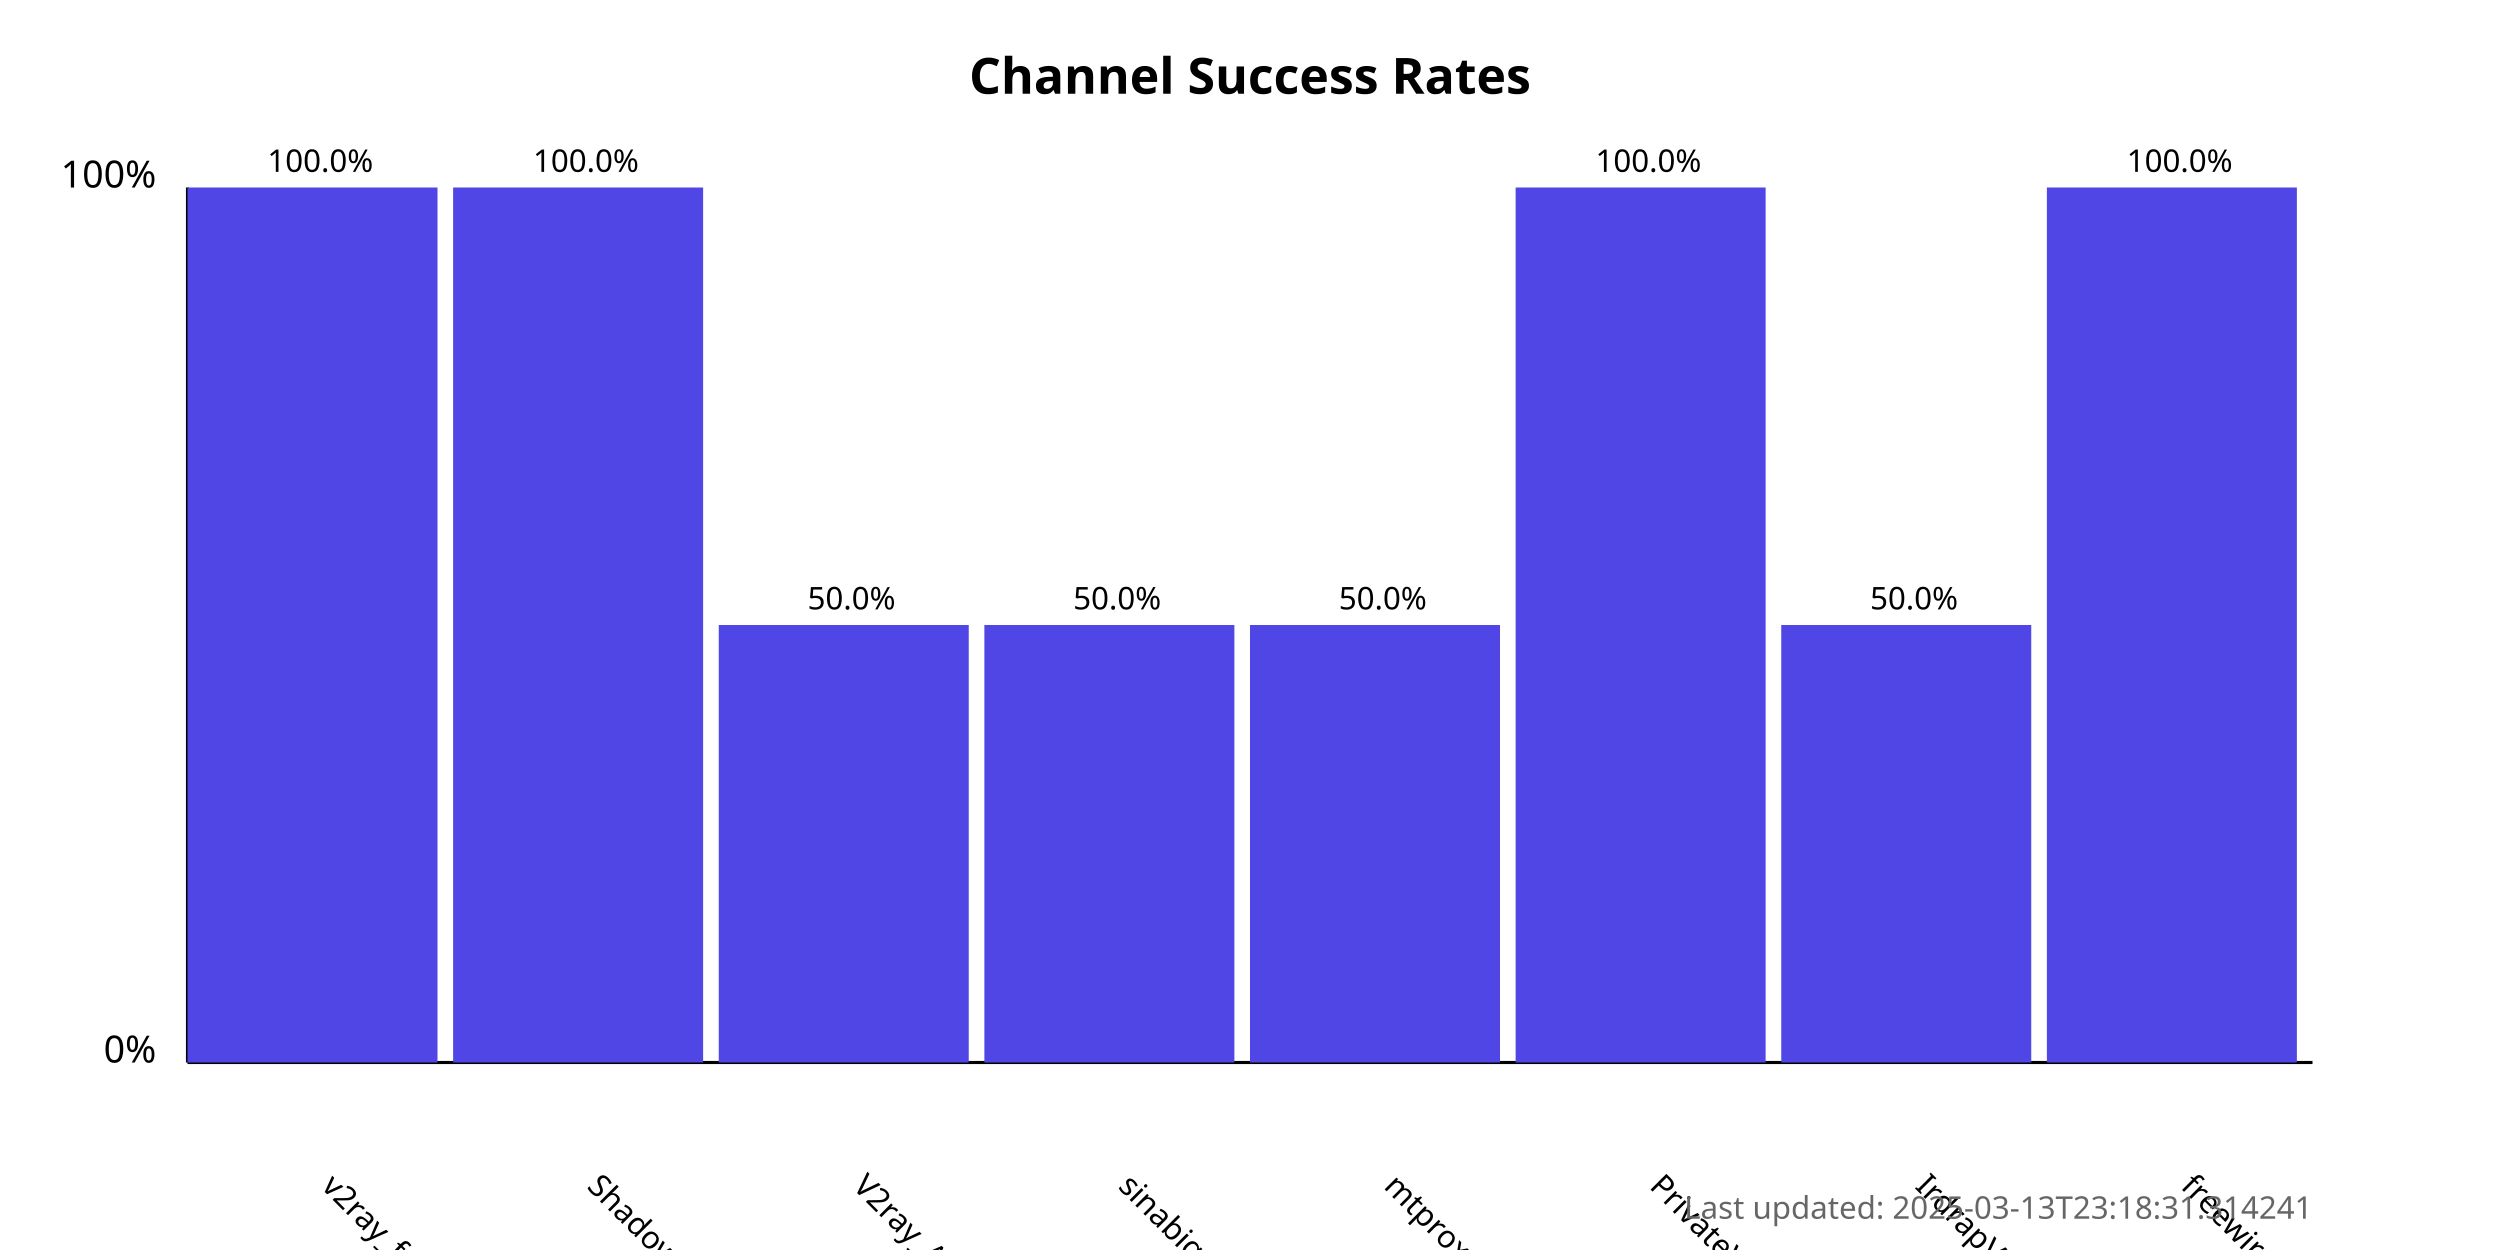
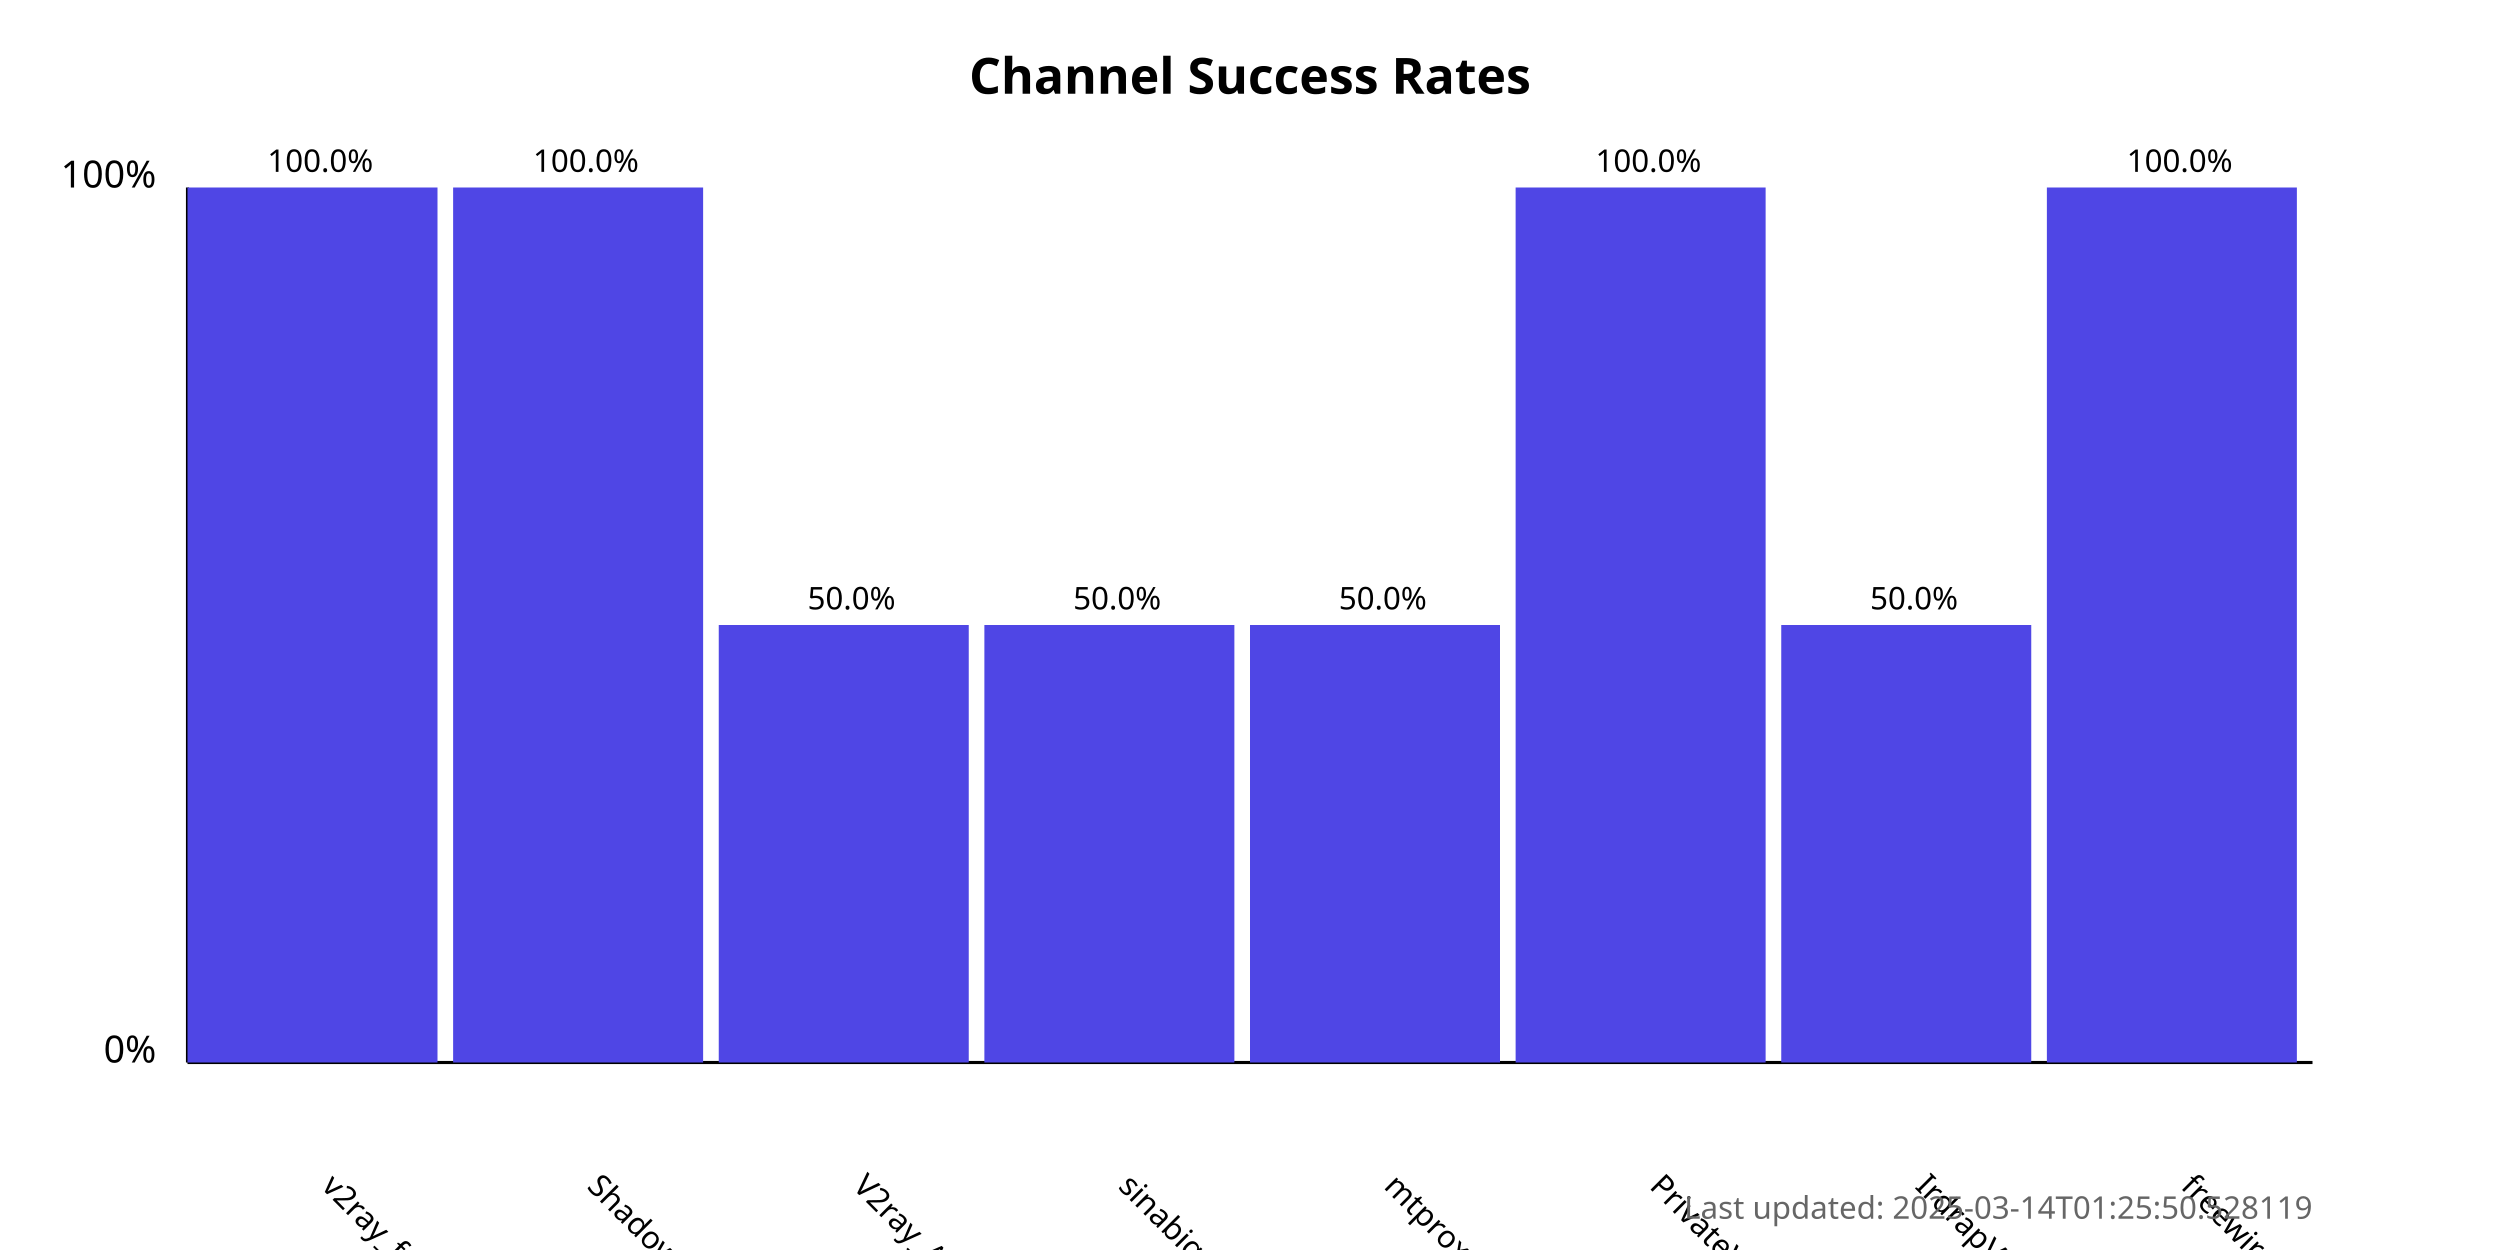
<svg xmlns="http://www.w3.org/2000/svg" width="800" height="400">
  <style>
            .chart-title { font: bold 16px sans-serif; }
            .axis-label { font: 12px sans-serif; }
            .tick-label { font: 10px sans-serif; }
            .bar { fill: #4f46e5; }
            .bar:hover { fill: #6366f1; }
            .timestamp { font: 10px sans-serif; fill: #666; }
        </style>
  <text x="400.0" y="30" text-anchor="middle" class="chart-title">
            Channel Success Rates
        </text>
  <line x1="60" y1="340" x2="60" y2="60" stroke="black" stroke-width="1" />
  <line x1="60" y1="340" x2="740" y2="340" stroke="black" stroke-width="1" />
  <text x="50" y="340" text-anchor="end" class="axis-label">0%</text>
  <text x="50" y="60" text-anchor="end" class="axis-label">100%</text>
  <g>
    <rect x="60" y="60.0" width="80.0" height="280.0" class="bar" />
    <text x="102.5" y="380" transform="rotate(45, 102.5, 380)" text-anchor="start" class="tick-label">
                v2ray_free_conf
            </text>
    <text x="102.5" y="55.0" text-anchor="middle" class="tick-label">
                100.0%
            </text>
  </g>
  <g>
    <rect x="145.0" y="60.0" width="80.0" height="280.0" class="bar" />
    <text x="187.5" y="380" transform="rotate(45, 187.5, 380)" text-anchor="start" class="tick-label">
                ShadowProxy66
            </text>
    <text x="187.5" y="55.0" text-anchor="middle" class="tick-label">
                100.0%
            </text>
  </g>
  <g>
    <rect x="230.0" y="200.0" width="80.0" height="140.0" class="bar" />
    <text x="272.5" y="380" transform="rotate(45, 272.5, 380)" text-anchor="start" class="tick-label">
                V2ray_Alpha
            </text>
    <text x="272.5" y="195.0" text-anchor="middle" class="tick-label">
                50.0%
            </text>
  </g>
  <g>
    <rect x="315.0" y="200.0" width="80.0" height="140.0" class="bar" />
    <text x="357.5" y="380" transform="rotate(45, 357.5, 380)" text-anchor="start" class="tick-label">
                sinabigo
            </text>
    <text x="357.5" y="195.0" text-anchor="middle" class="tick-label">
                50.0%
            </text>
  </g>
  <g>
    <rect x="400.0" y="200.0" width="80.0" height="140.0" class="bar" />
    <text x="442.5" y="380" transform="rotate(45, 442.5, 380)" text-anchor="start" class="tick-label">
                mtproxy_lists
            </text>
    <text x="442.5" y="195.0" text-anchor="middle" class="tick-label">
                50.0%
            </text>
  </g>
  <g>
    <rect x="485.0" y="60.0" width="80.0" height="280.0" class="bar" />
    <text x="527.5" y="380" transform="rotate(45, 527.5, 380)" text-anchor="start" class="tick-label">
                PrivateVPNs
            </text>
    <text x="527.5" y="55.0" text-anchor="middle" class="tick-label">
                100.0%
            </text>
  </g>
  <g>
    <rect x="570.0" y="200.0" width="80.0" height="140.0" class="bar" />
    <text x="612.5" y="380" transform="rotate(45, 612.5, 380)" text-anchor="start" class="tick-label">
                IrdrapVPNnews
            </text>
    <text x="612.5" y="195.0" text-anchor="middle" class="tick-label">
                50.0%
            </text>
  </g>
  <g>
    <rect x="655.0" y="60.0" width="80.0" height="280.0" class="bar" />
    <text x="697.5" y="380" transform="rotate(45, 697.5, 380)" text-anchor="start" class="tick-label">
                freewireguard
            </text>
    <text x="697.5" y="55.0" text-anchor="middle" class="tick-label">
                100.0%
            </text>
  </g>
  <text x="740" y="390" text-anchor="end" class="timestamp">
-             Last updated: 2025-03-13T23:18:31.314241
+             Last updated: 2025-03-14T01:25:50.528119
        </text>
</svg>
